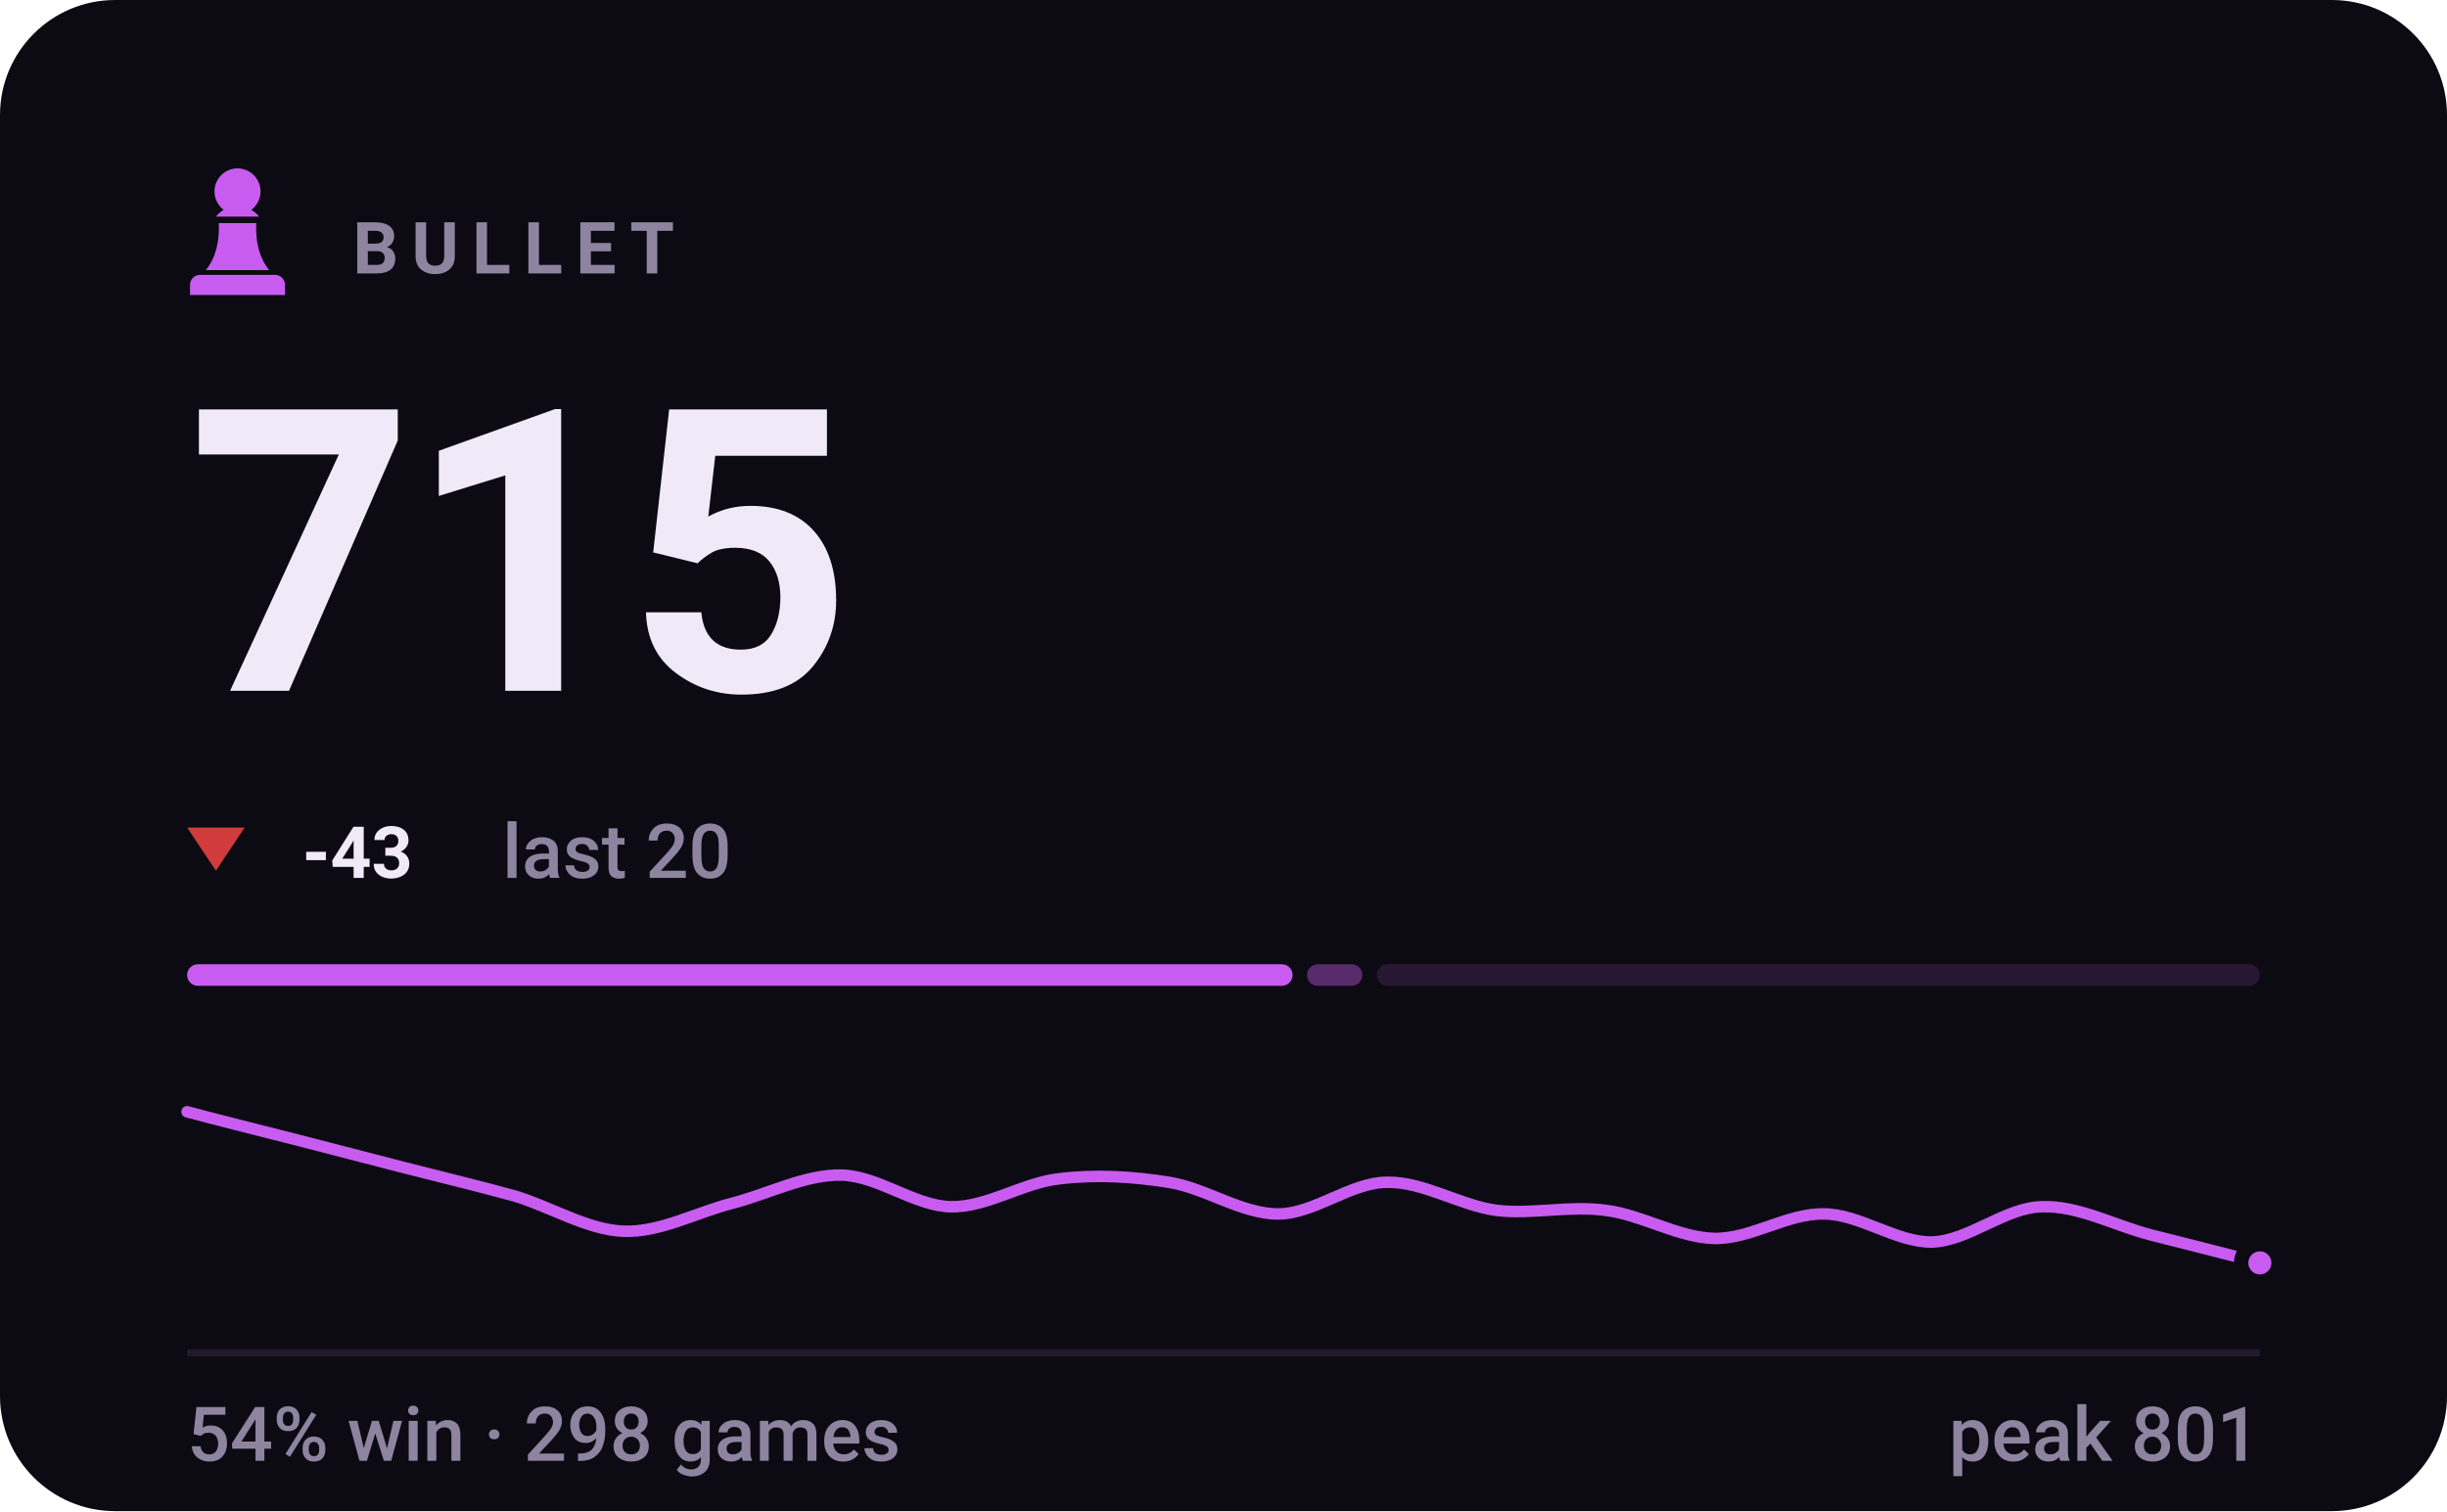
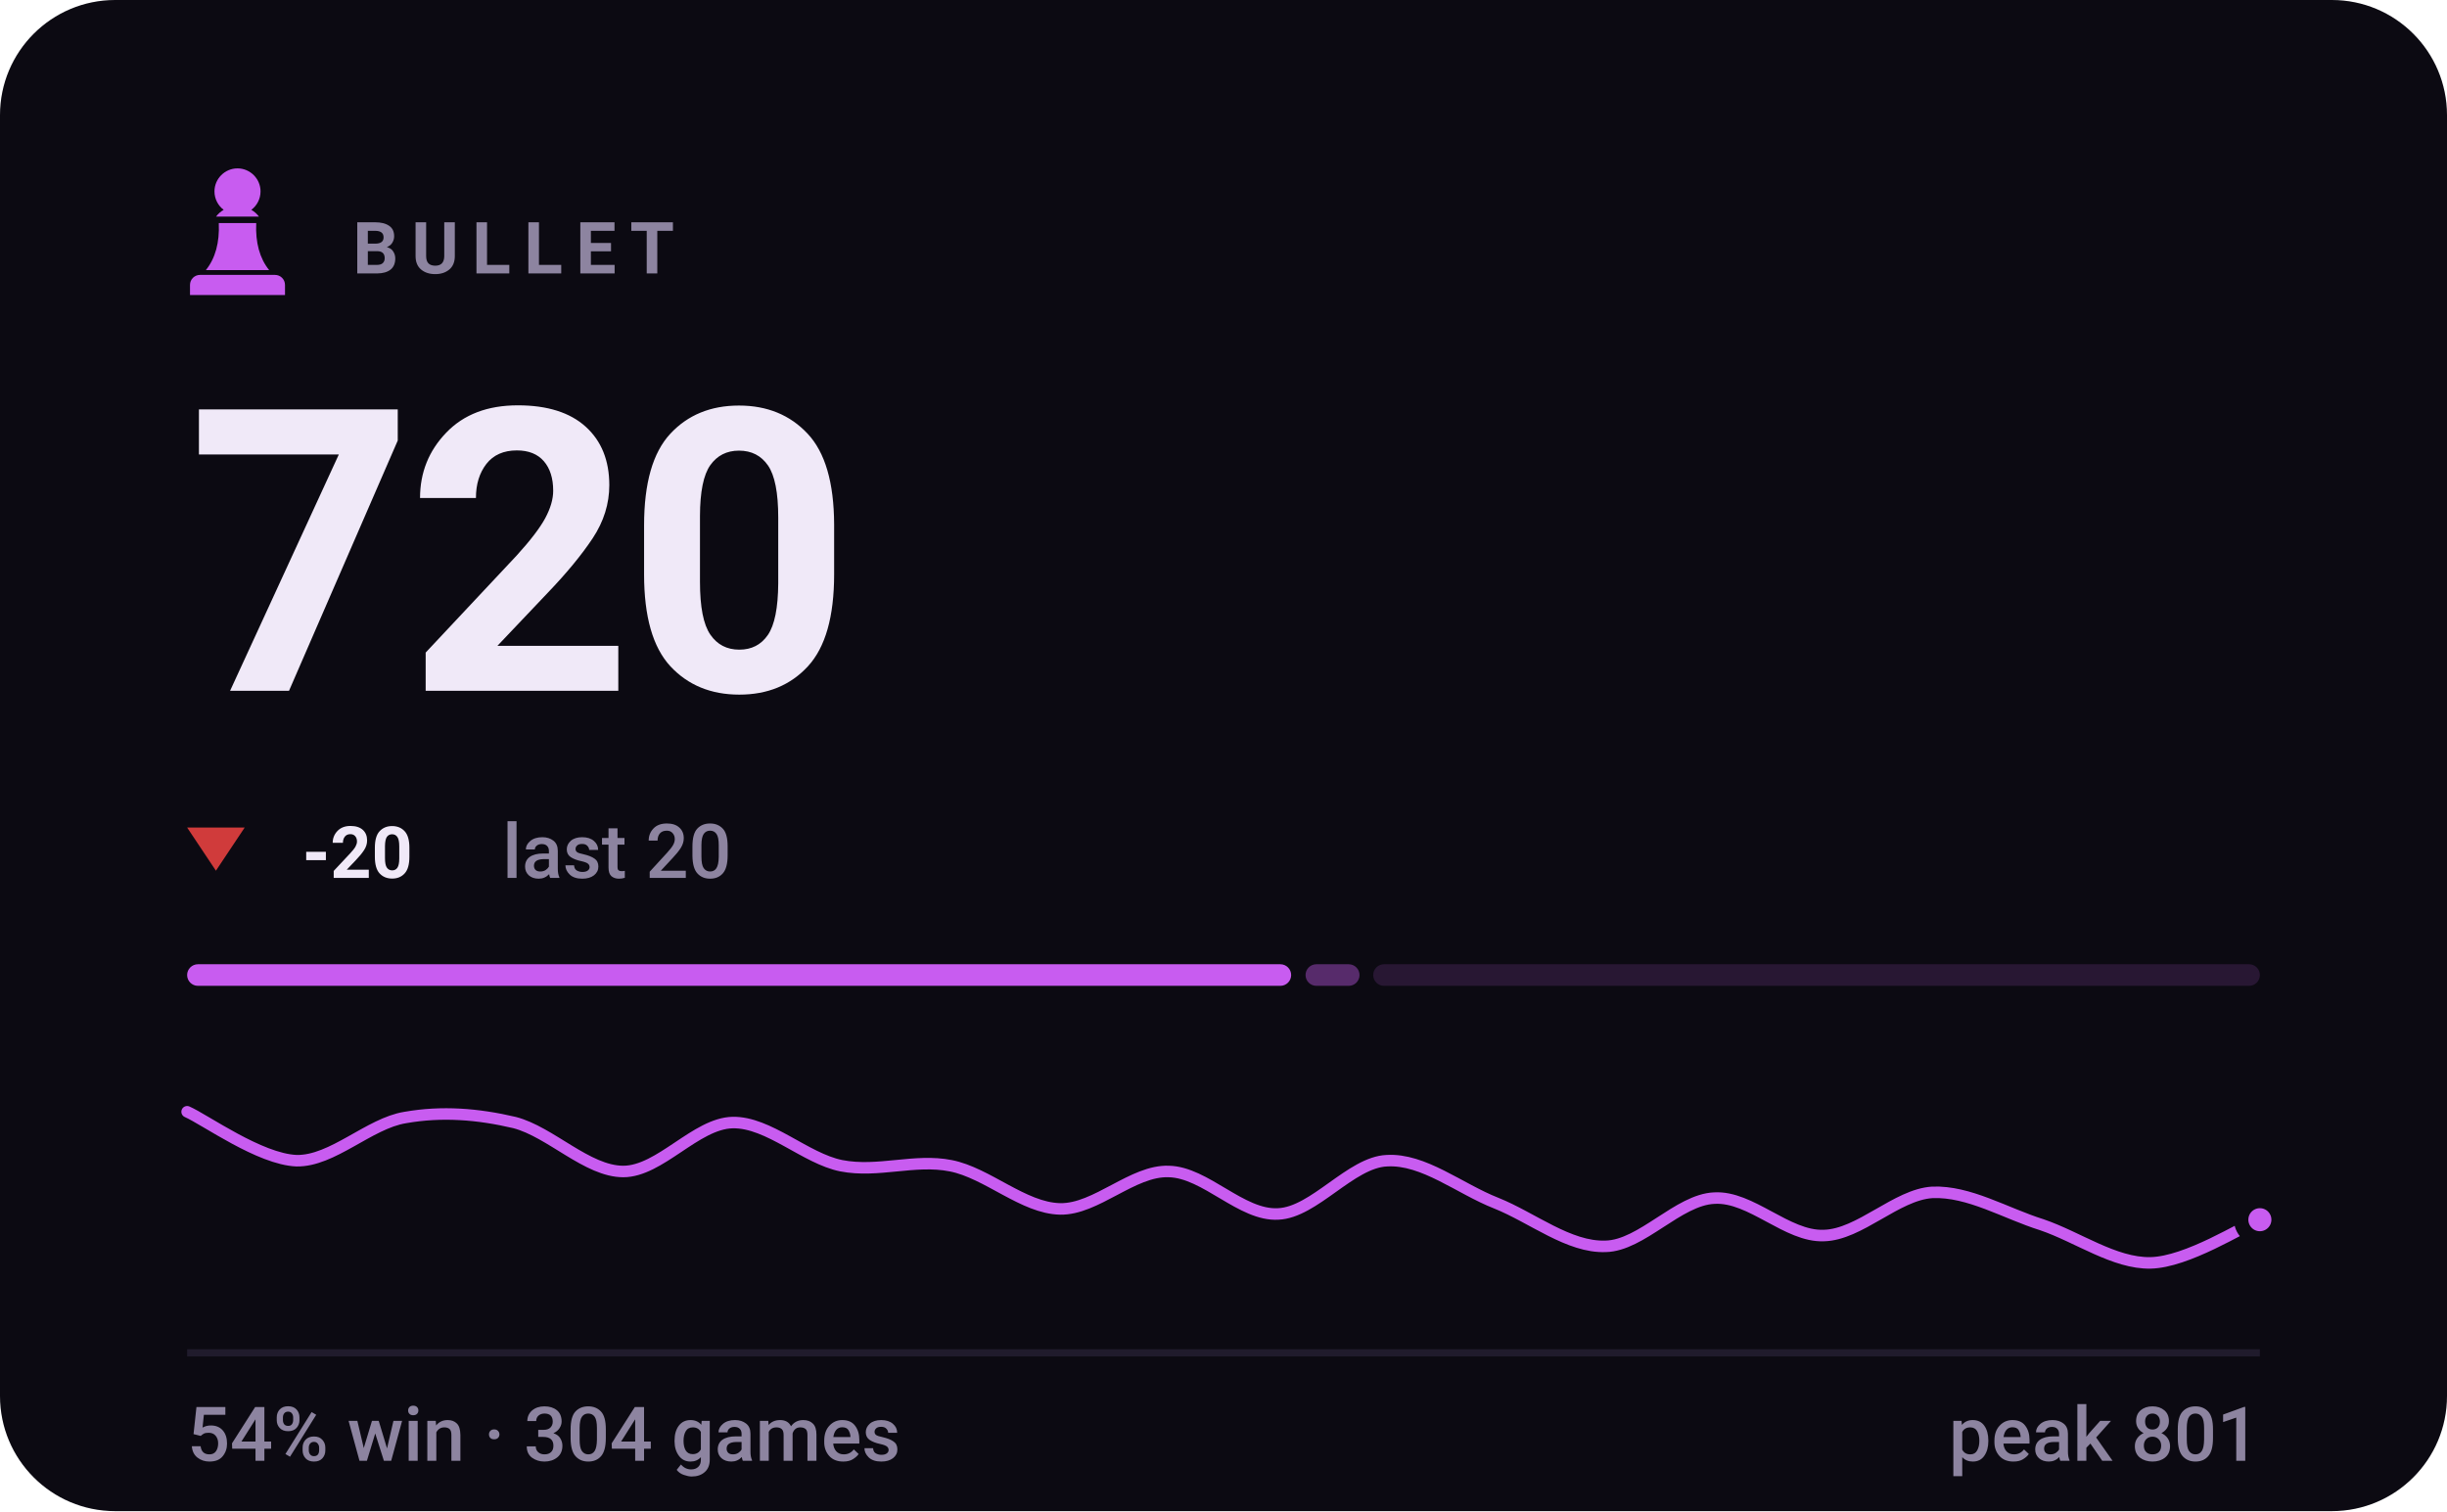
- <svg xmlns="http://www.w3.org/2000/svg" viewBox="0 0 340 210" width="340" height="210" role="img" aria-label="BULLET rating 715, 54% win rate over 298 games">
+ <svg xmlns="http://www.w3.org/2000/svg" viewBox="0 0 340 210" width="340" height="210" role="img" aria-label="BULLET rating 720, 54% win rate over 304 games">
  <style>svg{font-family:-apple-system,BlinkMacSystemFont,'Segoe UI',Roboto,'Helvetica Neue',Arial,sans-serif}text{fill:#f0e9f8;white-space:pre}.bg{fill:#0c0a12}.acc{fill:#c85cf0}.win{fill:#1baf7a}.draw{fill:#8b8f96}.loss{fill:#d03b3b}.lbl{font-size:10px;font-weight:600;letter-spacing:.18em;fill:#8d84a0}.cap{font-size:10.5px;font-weight:500;fill:#8d84a0}.num{font-family:-apple-system,BlinkMacSystemFont,'Segoe UI',Roboto,'Helvetica Neue',Arial,sans-serif;font-weight:700;letter-spacing:-.02em}.tick{font-size:9px;font-weight:500;fill:#8d84a0;opacity:.75}.dl{font-size:10px;font-weight:600}.rule{stroke:#201b2c;stroke-width:1;fill:none}.grid{stroke:#201b2c;stroke-width:1;fill:none;opacity:.7}.ln{fill:none;stroke:#c85cf0;stroke-width:2;stroke-linecap:round;stroke-linejoin:round}.ring{stroke:#0c0a12;stroke-width:2}.hollow{fill:none;stroke-width:1.5}.sq{fill:#f0e9f8;opacity:.035}</style>
  <rect class="bg" width="340" height="210" rx="16" />
  <g class="acc" transform="translate(23.0,21.8) scale(0.2)">
    <path d="M50 8c-8.8 0-16 7.2-16 16 0 5.2 2.5 9.9 6.4 12.8-2.1 1.2-3.9 2.8-5.3 4.7h29.8c-1.4-1.9-3.2-3.5-5.3-4.7C63.5 33.9 66 29.2 66 24c0-8.8-7.2-16-16-16zM37 46c.6 13.6-2.4 24.5-9 32.7h44c-6.6-8.2-9.6-19.1-9-32.7H37zM24 82h52c3.9 0 7 3.1 7 7v7H17v-7c0-3.9 3.1-7 7-7z" />
  </g>
  <text class="lbl" x="49" y="38">BULLET</text>
-   <text class="num" x="26" y="96" style="font-size:55px">715</text>
+   <text class="num" x="26" y="96" style="font-size:55px">720</text>
  <path fill="#d03b3b" d="M30 121L34 115H26Z" />
-   <text class="dl" x="42" y="122" fill="#d03b3b">-43</text>
+   <text class="dl" x="42" y="122" fill="#d03b3b">-20</text>
  <text class="cap" x="69.8" y="122">last 20</text>
-   <rect x="26.0" y="134" width="153.6" height="3" rx="1.5" fill="#c85cf0" opacity="1" />
-   <rect x="181.6" y="134" width="7.7" height="3" rx="1.5" fill="#c85cf0" opacity="0.4" />
-   <rect x="191.3" y="134" width="122.7" height="3" rx="1.5" fill="#c85cf0" opacity="0.15" />
-   <path class="ln" style="stroke-width:1.6" d="M26.0 154.5C28.5 155.2 36.1 157.1 41.2 158.4C46.2 159.7 51.3 161.0 56.3 162.3C61.4 163.6 66.4 164.8 71.5 166.2C76.5 167.7 81.6 170.9 86.6 171.1C91.7 171.3 96.7 168.5 101.8 167.2C106.8 165.9 111.9 163.2 116.9 163.3C122.0 163.4 127.1 167.6 132.1 167.7C137.2 167.8 142.2 164.3 147.3 163.8C152.3 163.2 157.4 163.5 162.4 164.3C167.5 165.1 172.5 168.7 177.6 168.7C182.6 168.7 187.7 164.3 192.7 164.3C197.8 164.2 202.8 167.5 207.9 168.2C212.9 168.8 218.0 167.5 223.1 168.2C228.1 168.8 233.2 172.0 238.2 172.1C243.3 172.2 248.3 168.6 253.4 168.7C258.4 168.7 263.5 172.7 268.5 172.6C273.6 172.4 278.6 167.8 283.7 167.7C288.7 167.5 293.8 170.3 298.8 171.6C303.9 172.9 311.5 174.8 314.0 175.5" />
-   <circle class="acc ring" cx="314.0" cy="175.5" r="2.6" />
+   <rect x="26.0" y="134" width="153.4" height="3" rx="1.5" fill="#c85cf0" opacity="1" />
+   <rect x="181.4" y="134" width="7.5" height="3" rx="1.5" fill="#c85cf0" opacity="0.4" />
+   <rect x="190.8" y="134" width="123.2" height="3" rx="1.5" fill="#c85cf0" opacity="0.15" />
+   <path class="ln" style="stroke-width:1.6" d="M26.0 154.5C28.5 155.6 36.1 161.1 41.2 161.3C46.2 161.4 51.3 156.1 56.3 155.3C61.4 154.4 66.4 154.8 71.5 156.0C76.5 157.3 81.6 162.8 86.6 162.8C91.7 162.8 96.7 156.1 101.8 156.0C106.8 155.9 111.9 161.0 116.9 162.0C122.0 163.0 127.1 161.0 132.1 162.0C137.2 163.0 142.2 167.9 147.3 168.0C152.3 168.1 157.4 162.6 162.4 162.8C167.5 162.9 172.5 169.0 177.6 168.7C182.6 168.5 187.7 161.5 192.7 161.3C197.8 161.0 202.8 165.2 207.9 167.2C212.9 169.2 218.0 173.4 223.1 173.2C228.1 173.1 233.2 166.7 238.2 166.5C243.3 166.2 248.3 171.9 253.4 171.7C258.4 171.6 263.5 166.0 268.5 165.7C273.6 165.5 278.6 168.6 283.7 170.2C288.7 171.9 293.8 175.6 298.8 175.5C303.9 175.4 311.5 170.5 314.0 169.5" />
+   <circle class="acc ring" cx="314.0" cy="169.5" r="2.6" />
  <line class="rule" x1="26" y1="188" x2="314" y2="188" />
-   <text class="cap" x="26" y="203">54% win · 298 games</text>
+   <text class="cap" x="26" y="203">54% win · 304 games</text>
  <text class="cap" x="314" y="203" text-anchor="end">peak 801</text>
</svg>
